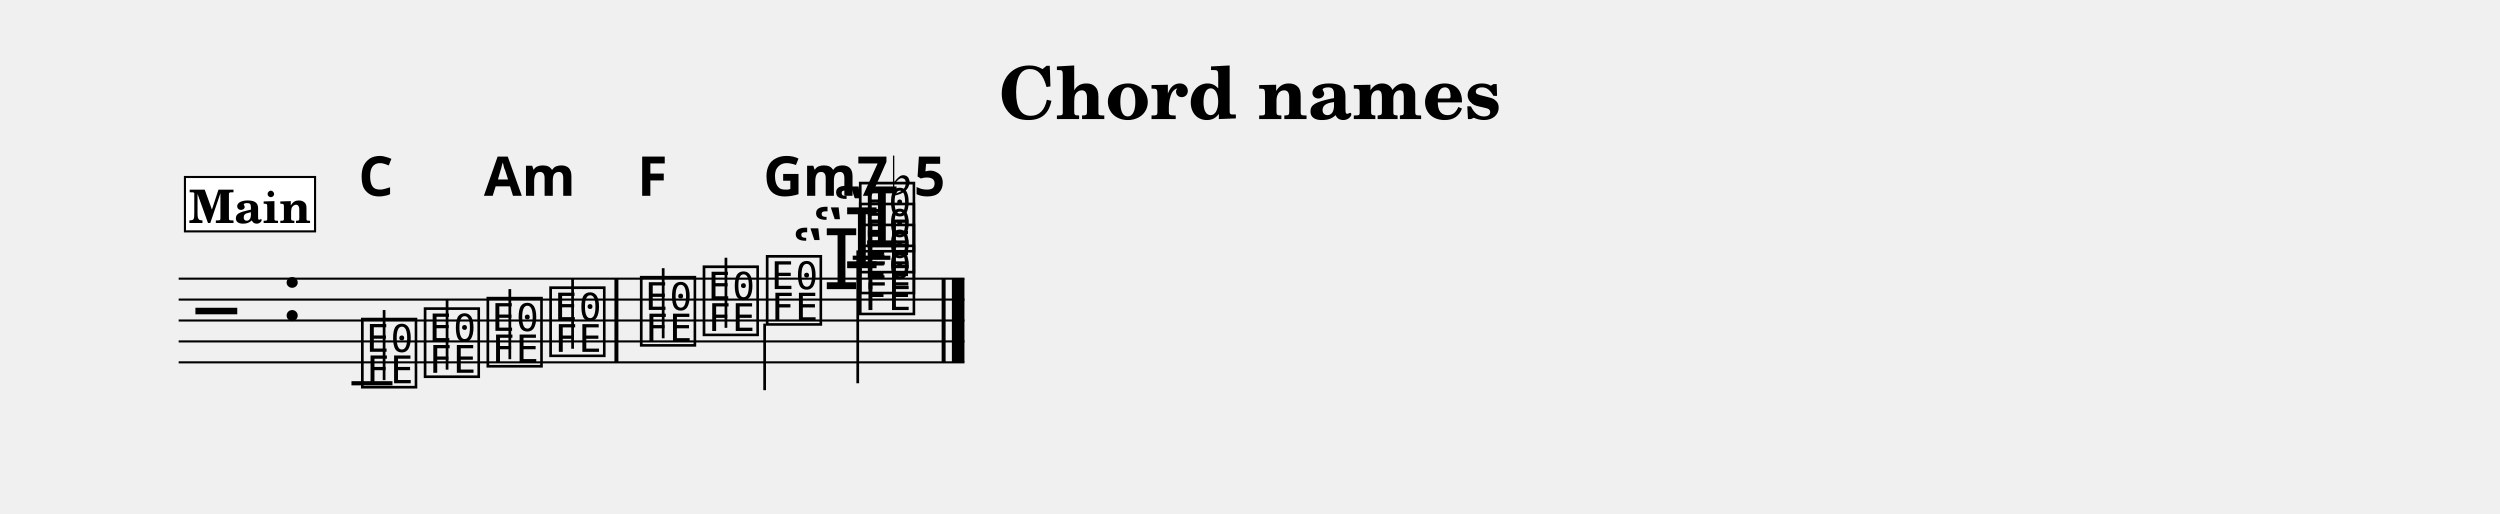
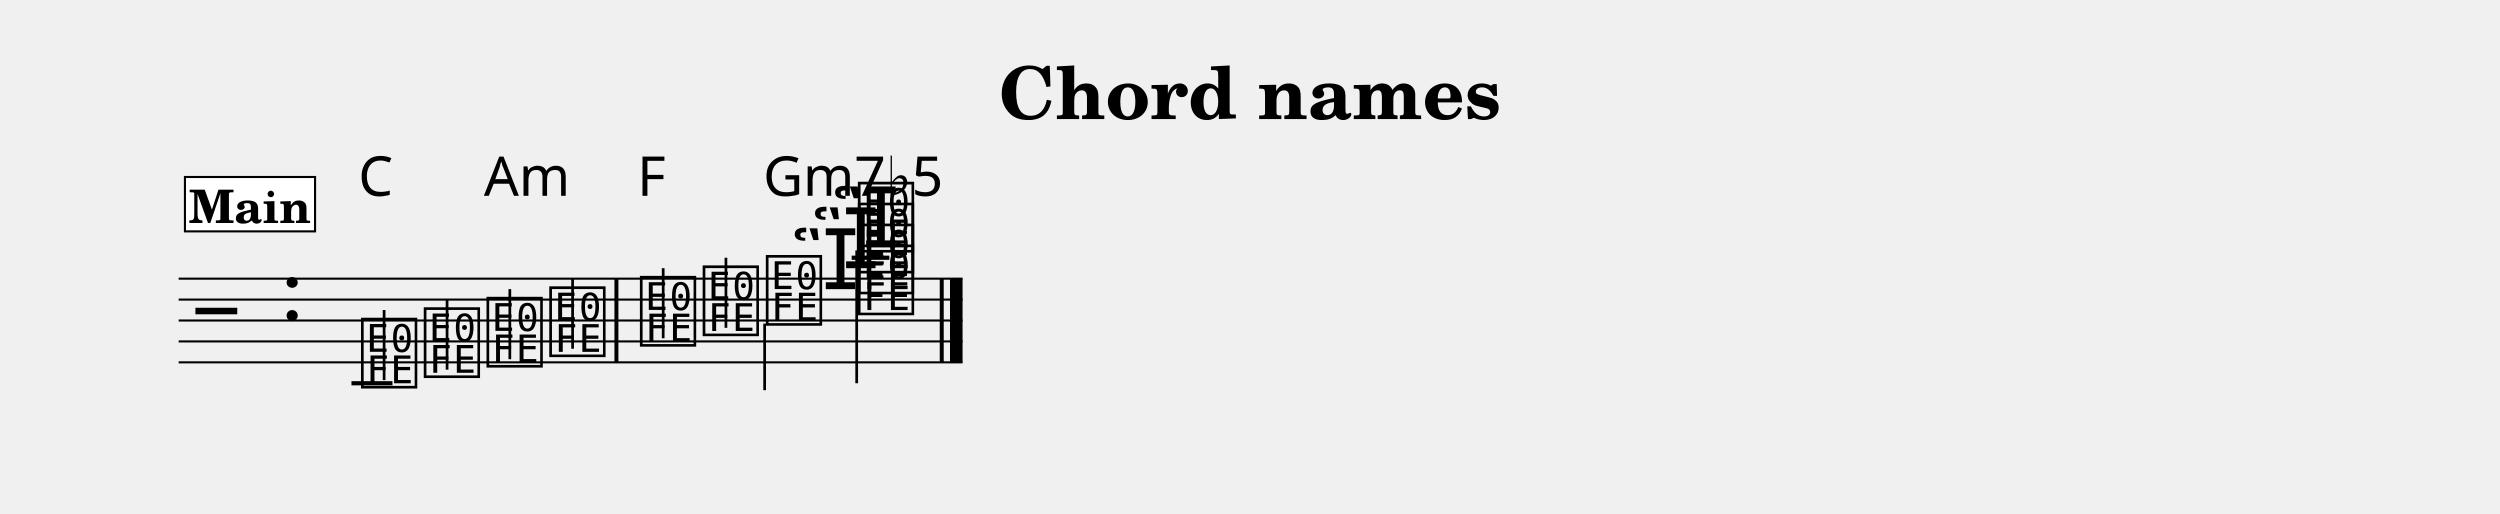
<svg xmlns="http://www.w3.org/2000/svg" width="1195.0" height="245.5" viewBox="0 0 119.50 24.55" font-family="TeX Gyre Schola, serif">
  <style>
  @font-face { font-family: 'Emmentaler'; src: local('Emmentaler'); }
  .music { font-family: 'Emmentaler', serif; }
</style>
  <text x="59.75" y="5.69" font-size="3.49" font-weight="bold" text-anchor="middle" data-pos="789">Chord names</text>
  <g transform="translate(8.54,0.00) scale(1,1)">
-     <line x1="0.00" y1="13.32" x2="37.56" y2="13.32" stroke="#000000" stroke-width="0.100" />
-     <line x1="0.00" y1="14.32" x2="37.56" y2="14.32" stroke="#000000" stroke-width="0.100" />
-     <line x1="0.00" y1="15.32" x2="37.56" y2="15.32" stroke="#000000" stroke-width="0.100" />
-     <line x1="0.00" y1="16.32" x2="37.56" y2="16.32" stroke="#000000" stroke-width="0.100" />
-     <line x1="0.00" y1="17.32" x2="37.56" y2="17.32" stroke="#000000" stroke-width="0.100" />
+     <line x1="0.00" y1="13.32" x2="37.47" y2="13.32" stroke="#000000" stroke-width="0.100" />
+     <line x1="0.00" y1="14.32" x2="37.47" y2="14.32" stroke="#000000" stroke-width="0.100" />
+     <line x1="0.00" y1="15.32" x2="37.47" y2="15.32" stroke="#000000" stroke-width="0.100" />
+     <line x1="0.00" y1="16.32" x2="37.47" y2="16.32" stroke="#000000" stroke-width="0.100" />
+     <line x1="0.00" y1="17.32" x2="37.47" y2="17.32" stroke="#000000" stroke-width="0.100" />
    <text class="music" x="0.80" y="16.32" font-size="4.00" data-pos="824"></text>
    <text class="music" x="4.88" y="15.32" font-size="4.00"></text>
    <line x1="8.26" y1="18.32" x2="10.22" y2="18.32" stroke="#000000" stroke-width="0.200" />
-     <line x1="32.22" y1="12.32" x2="34.02" y2="12.32" stroke="#000000" stroke-width="0.200" />
+     <line x1="32.17" y1="12.32" x2="33.97" y2="12.32" stroke="#000000" stroke-width="0.200" />
    <text class="music" x="8.59" y="18.32" font-size="4.00" data-pos="872"></text>
    <line x1="9.82" y1="18.17" x2="9.82" y2="14.82" stroke="#000000" stroke-width="0.130" />
    <text class="music" x="11.59" y="17.82" font-size="4.00" data-pos="879"></text>
    <line x1="12.83" y1="17.67" x2="12.83" y2="14.32" stroke="#000000" stroke-width="0.130" />
    <text class="music" x="14.59" y="17.32" font-size="4.00" data-pos="881"></text>
    <line x1="15.83" y1="17.17" x2="15.83" y2="13.82" stroke="#000000" stroke-width="0.130" />
    <text class="music" x="17.59" y="16.82" font-size="4.00" data-pos="883"></text>
    <line x1="18.83" y1="16.67" x2="18.83" y2="13.32" stroke="#000000" stroke-width="0.130" />
    <text class="music" x="21.92" y="16.32" font-size="4.00" data-pos="887"></text>
    <line x1="23.16" y1="16.17" x2="23.16" y2="12.82" stroke="#000000" stroke-width="0.130" />
    <text class="music" x="24.92" y="15.82" font-size="4.00" data-pos="889"></text>
    <line x1="26.16" y1="15.67" x2="26.16" y2="12.32" stroke="#000000" stroke-width="0.130" />
    <text class="music" x="27.94" y="15.32" font-size="4.00" data-pos="891"></text>
    <line x1="28.01" y1="15.47" x2="28.01" y2="18.65" stroke="#000000" stroke-width="0.130" />
-     <text class="music" x="31.24" y="11.82" font-size="4.00" data-pos="904"></text>
-     <text class="music" x="30.28" y="12.82" font-size="4.00" data-pos="900"></text>
-     <text class="music" x="29.31" y="13.82" font-size="4.00" data-pos="896"></text>
-     <text class="music" x="32.39" y="14.82" font-size="4.00" data-pos="894"></text>
-     <text class="music" x="32.39" y="13.82" font-size="4.00" data-pos="896"></text>
-     <text class="music" x="32.39" y="12.82" font-size="4.00" data-pos="900"></text>
-     <text class="music" x="32.39" y="11.82" font-size="4.00" data-pos="904"></text>
-     <line x1="32.46" y1="11.97" x2="32.46" y2="18.32" stroke="#000000" stroke-width="0.130" />
+     <text class="music" x="31.19" y="11.82" font-size="4.00" data-pos="904"></text>
+     <text class="music" x="30.23" y="12.82" font-size="4.00" data-pos="900"></text>
+     <text class="music" x="29.26" y="13.82" font-size="4.00" data-pos="896"></text>
+     <text class="music" x="32.34" y="14.82" font-size="4.00" data-pos="894"></text>
+     <text class="music" x="32.34" y="13.82" font-size="4.00" data-pos="896"></text>
+     <text class="music" x="32.34" y="12.82" font-size="4.00" data-pos="900"></text>
+     <text class="music" x="32.34" y="11.82" font-size="4.00" data-pos="904"></text>
+     <line x1="32.41" y1="11.97" x2="32.41" y2="18.32" stroke="#000000" stroke-width="0.130" />
    <rect x="20.83" y="13.32" width="0.19" height="4.00" data-pos="885" />
-     <rect x="36.47" y="13.32" width="0.19" height="4.00" data-pos="909" />
-     <rect x="36.96" y="13.32" width="0.60" height="4.00" data-pos="909" />
-     <text x="8.59" y="9.36" font-size="2.62" font-family="sans-serif" font-weight="bold" data-pos="926">C</text>
-     <text x="14.59" y="9.36" font-size="2.62" font-family="sans-serif" font-weight="bold" data-pos="933">Am</text>
-     <text x="21.92" y="9.36" font-size="2.62" font-family="sans-serif" font-weight="bold" data-pos="940">F</text>
-     <text x="27.94" y="9.36" font-size="2.62" font-family="sans-serif" font-weight="bold" data-pos="943">Gm7♭5</text>
+     <rect x="36.38" y="13.32" width="0.19" height="4.00" data-pos="909" />
+     <rect x="36.87" y="13.32" width="0.60" height="4.00" data-pos="909" />
+     <text x="8.59" y="9.36" font-size="2.62" font-family="sans-serif" data-pos="926">C</text>
+     <text x="14.59" y="9.36" font-size="2.62" font-family="sans-serif" data-pos="933">Am</text>
+     <text x="21.92" y="9.36" font-size="2.62" font-family="sans-serif" data-pos="940">F</text>
+     <text x="27.94" y="9.36" font-size="2.62" font-family="sans-serif" data-pos="943">Gm7♭5</text>
    <rect x="0.30" y="8.46" width="6.22" height="2.60" fill="#FFFFFF" stroke="#000000" stroke-width="0.100" data-pos="838" />
    <text x="3.41" y="10.66" font-size="2.20" font-weight="bold" text-anchor="middle" data-pos="838">Main</text>
  </g>
</svg>
